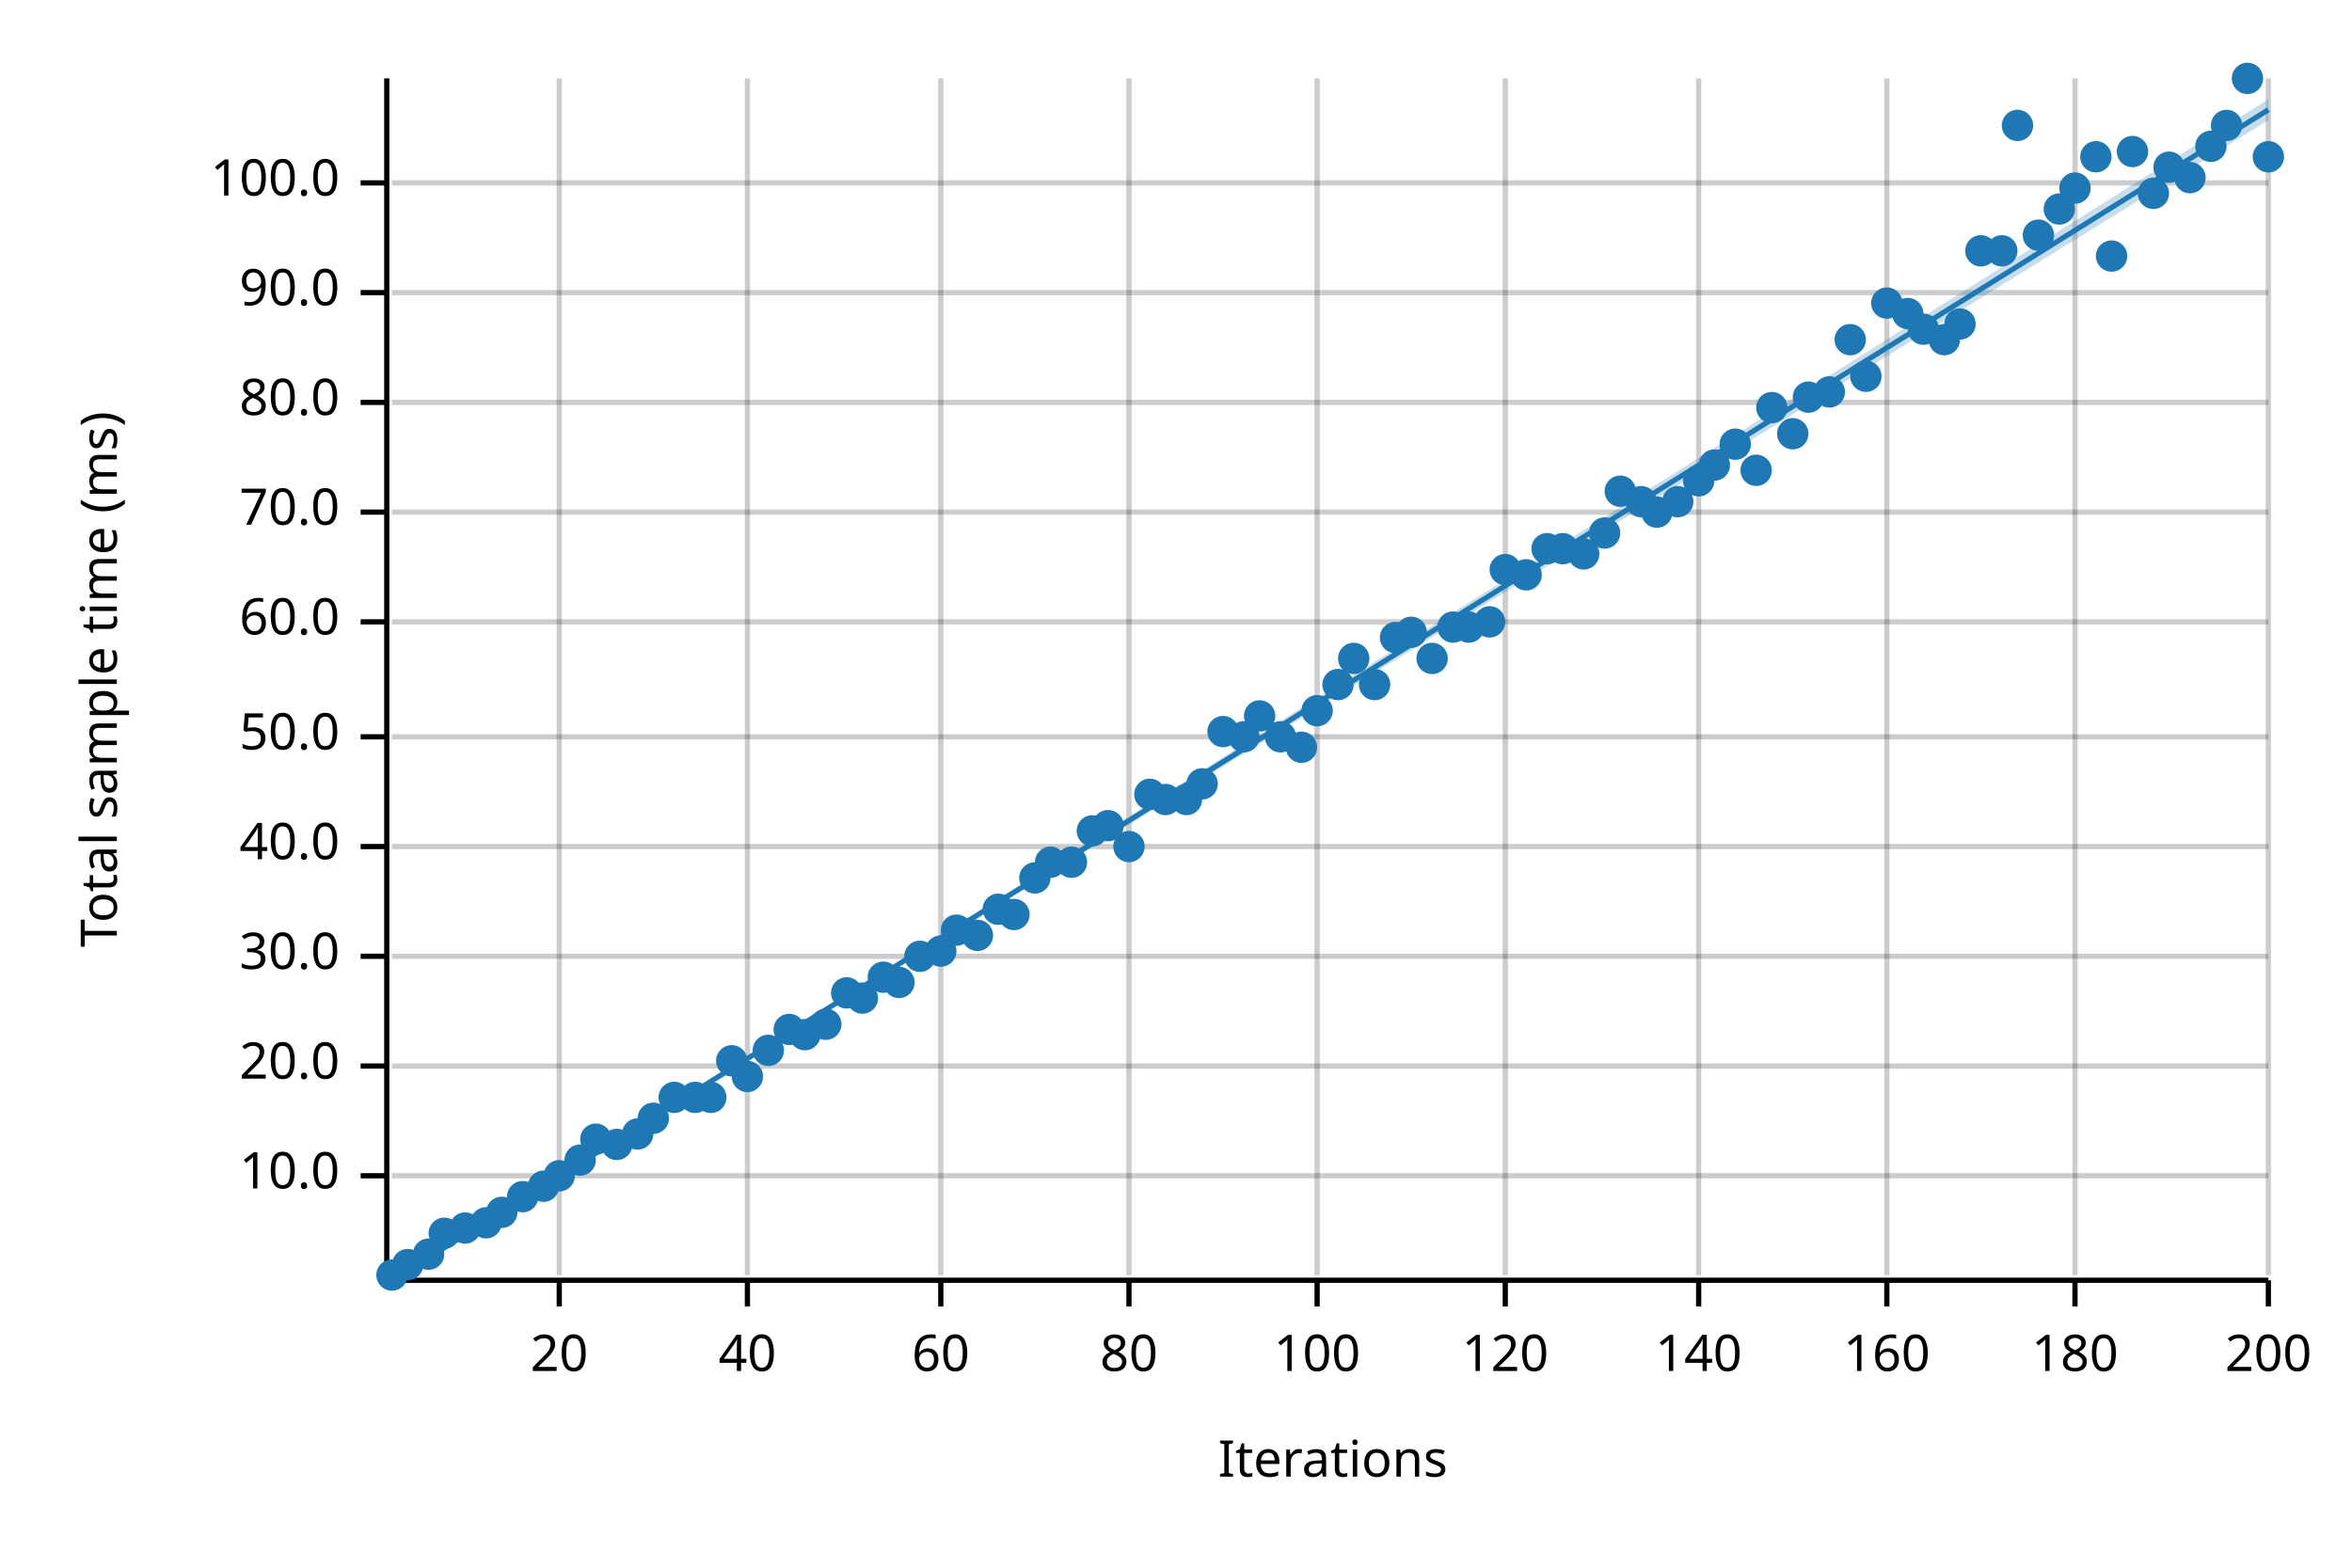
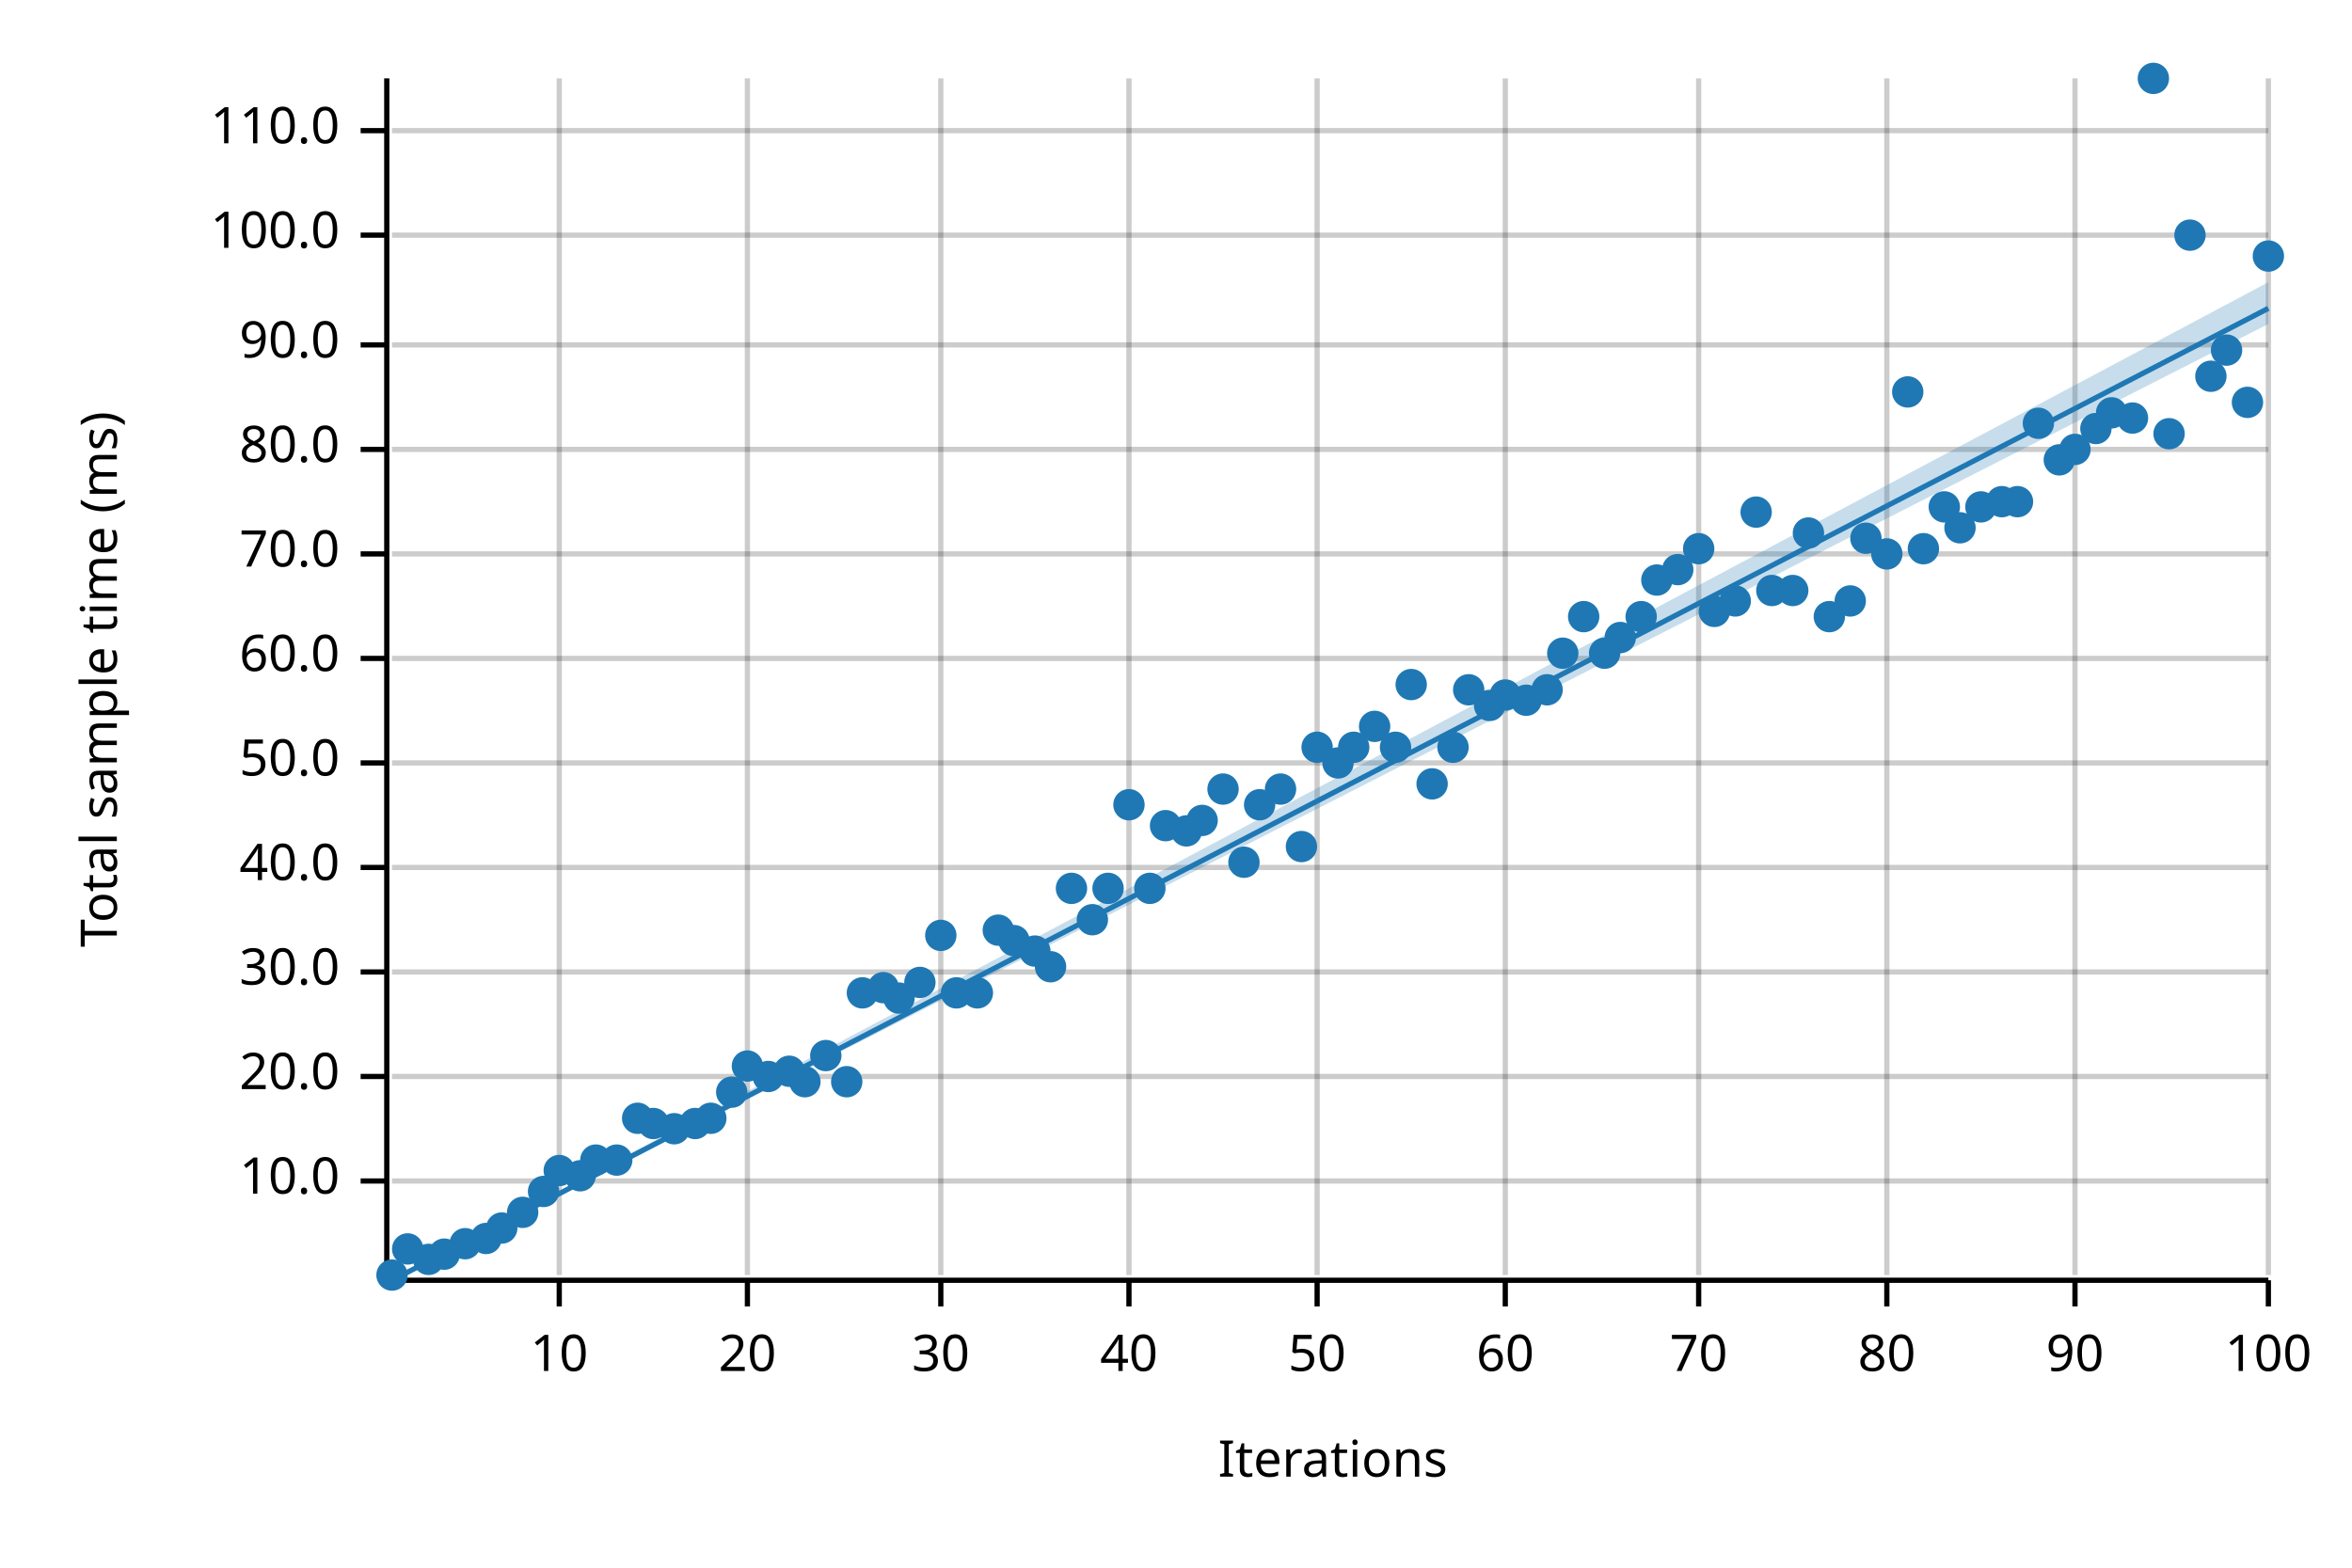
<svg xmlns="http://www.w3.org/2000/svg" width="450" height="300" viewBox="0 0 450 300">
  <text x="15" y="130" dy="0.76em" text-anchor="middle" font-family="sans-serif" font-size="9.677" opacity="1" fill="#000000" transform="rotate(270, 15, 130)">
Total sample time (ms)
</text>
  <text x="255" y="285" dy="-0.5ex" text-anchor="middle" font-family="sans-serif" font-size="9.677" opacity="1" fill="#000000">
Iterations
</text>
  <line opacity="0.2" stroke="#000000" stroke-width="1" x1="107" y1="244" x2="107" y2="15" />
  <line opacity="0.2" stroke="#000000" stroke-width="1" x1="143" y1="244" x2="143" y2="15" />
  <line opacity="0.2" stroke="#000000" stroke-width="1" x1="180" y1="244" x2="180" y2="15" />
  <line opacity="0.2" stroke="#000000" stroke-width="1" x1="216" y1="244" x2="216" y2="15" />
  <line opacity="0.2" stroke="#000000" stroke-width="1" x1="252" y1="244" x2="252" y2="15" />
  <line opacity="0.2" stroke="#000000" stroke-width="1" x1="288" y1="244" x2="288" y2="15" />
  <line opacity="0.2" stroke="#000000" stroke-width="1" x1="325" y1="244" x2="325" y2="15" />
  <line opacity="0.2" stroke="#000000" stroke-width="1" x1="361" y1="244" x2="361" y2="15" />
  <line opacity="0.2" stroke="#000000" stroke-width="1" x1="397" y1="244" x2="397" y2="15" />
  <line opacity="0.2" stroke="#000000" stroke-width="1" x1="434" y1="244" x2="434" y2="15" />
-   <line opacity="0.2" stroke="#000000" stroke-width="1" x1="75" y1="225" x2="434" y2="225" />
-   <line opacity="0.2" stroke="#000000" stroke-width="1" x1="75" y1="204" x2="434" y2="204" />
-   <line opacity="0.2" stroke="#000000" stroke-width="1" x1="75" y1="183" x2="434" y2="183" />
-   <line opacity="0.2" stroke="#000000" stroke-width="1" x1="75" y1="162" x2="434" y2="162" />
-   <line opacity="0.2" stroke="#000000" stroke-width="1" x1="75" y1="141" x2="434" y2="141" />
-   <line opacity="0.2" stroke="#000000" stroke-width="1" x1="75" y1="119" x2="434" y2="119" />
-   <line opacity="0.2" stroke="#000000" stroke-width="1" x1="75" y1="98" x2="434" y2="98" />
-   <line opacity="0.2" stroke="#000000" stroke-width="1" x1="75" y1="77" x2="434" y2="77" />
-   <line opacity="0.2" stroke="#000000" stroke-width="1" x1="75" y1="56" x2="434" y2="56" />
-   <line opacity="0.2" stroke="#000000" stroke-width="1" x1="75" y1="35" x2="434" y2="35" />
+   <line opacity="0.2" stroke="#000000" stroke-width="1" x1="75" y1="226" x2="434" y2="226" />
+   <line opacity="0.2" stroke="#000000" stroke-width="1" x1="75" y1="206" x2="434" y2="206" />
+   <line opacity="0.2" stroke="#000000" stroke-width="1" x1="75" y1="186" x2="434" y2="186" />
+   <line opacity="0.2" stroke="#000000" stroke-width="1" x1="75" y1="166" x2="434" y2="166" />
+   <line opacity="0.2" stroke="#000000" stroke-width="1" x1="75" y1="146" x2="434" y2="146" />
+   <line opacity="0.2" stroke="#000000" stroke-width="1" x1="75" y1="126" x2="434" y2="126" />
+   <line opacity="0.2" stroke="#000000" stroke-width="1" x1="75" y1="106" x2="434" y2="106" />
+   <line opacity="0.2" stroke="#000000" stroke-width="1" x1="75" y1="86" x2="434" y2="86" />
+   <line opacity="0.2" stroke="#000000" stroke-width="1" x1="75" y1="66" x2="434" y2="66" />
+   <line opacity="0.2" stroke="#000000" stroke-width="1" x1="75" y1="45" x2="434" y2="45" />
+   <line opacity="0.2" stroke="#000000" stroke-width="1" x1="75" y1="25" x2="434" y2="25" />
  <polyline fill="none" opacity="1" stroke="#000000" stroke-width="1" points="74,15 74,244 " />
-   <text x="65" y="225" dy="0.5ex" text-anchor="end" font-family="sans-serif" font-size="9.677" opacity="1" fill="#000000">
+   <text x="65" y="226" dy="0.5ex" text-anchor="end" font-family="sans-serif" font-size="9.677" opacity="1" fill="#000000">
10.0
</text>
-   <polyline fill="none" opacity="1" stroke="#000000" stroke-width="1" points="69,225 74,225 " />
-   <text x="65" y="204" dy="0.5ex" text-anchor="end" font-family="sans-serif" font-size="9.677" opacity="1" fill="#000000">
+   <polyline fill="none" opacity="1" stroke="#000000" stroke-width="1" points="69,226 74,226 " />
+   <text x="65" y="206" dy="0.5ex" text-anchor="end" font-family="sans-serif" font-size="9.677" opacity="1" fill="#000000">
20.0
</text>
-   <polyline fill="none" opacity="1" stroke="#000000" stroke-width="1" points="69,204 74,204 " />
-   <text x="65" y="183" dy="0.5ex" text-anchor="end" font-family="sans-serif" font-size="9.677" opacity="1" fill="#000000">
+   <polyline fill="none" opacity="1" stroke="#000000" stroke-width="1" points="69,206 74,206 " />
+   <text x="65" y="186" dy="0.5ex" text-anchor="end" font-family="sans-serif" font-size="9.677" opacity="1" fill="#000000">
30.0
</text>
-   <polyline fill="none" opacity="1" stroke="#000000" stroke-width="1" points="69,183 74,183 " />
-   <text x="65" y="162" dy="0.5ex" text-anchor="end" font-family="sans-serif" font-size="9.677" opacity="1" fill="#000000">
+   <polyline fill="none" opacity="1" stroke="#000000" stroke-width="1" points="69,186 74,186 " />
+   <text x="65" y="166" dy="0.5ex" text-anchor="end" font-family="sans-serif" font-size="9.677" opacity="1" fill="#000000">
40.0
</text>
-   <polyline fill="none" opacity="1" stroke="#000000" stroke-width="1" points="69,162 74,162 " />
-   <text x="65" y="141" dy="0.5ex" text-anchor="end" font-family="sans-serif" font-size="9.677" opacity="1" fill="#000000">
+   <polyline fill="none" opacity="1" stroke="#000000" stroke-width="1" points="69,166 74,166 " />
+   <text x="65" y="146" dy="0.5ex" text-anchor="end" font-family="sans-serif" font-size="9.677" opacity="1" fill="#000000">
50.0
</text>
-   <polyline fill="none" opacity="1" stroke="#000000" stroke-width="1" points="69,141 74,141 " />
-   <text x="65" y="119" dy="0.5ex" text-anchor="end" font-family="sans-serif" font-size="9.677" opacity="1" fill="#000000">
+   <polyline fill="none" opacity="1" stroke="#000000" stroke-width="1" points="69,146 74,146 " />
+   <text x="65" y="126" dy="0.5ex" text-anchor="end" font-family="sans-serif" font-size="9.677" opacity="1" fill="#000000">
60.0
</text>
-   <polyline fill="none" opacity="1" stroke="#000000" stroke-width="1" points="69,119 74,119 " />
-   <text x="65" y="98" dy="0.5ex" text-anchor="end" font-family="sans-serif" font-size="9.677" opacity="1" fill="#000000">
+   <polyline fill="none" opacity="1" stroke="#000000" stroke-width="1" points="69,126 74,126 " />
+   <text x="65" y="106" dy="0.5ex" text-anchor="end" font-family="sans-serif" font-size="9.677" opacity="1" fill="#000000">
70.0
</text>
-   <polyline fill="none" opacity="1" stroke="#000000" stroke-width="1" points="69,98 74,98 " />
-   <text x="65" y="77" dy="0.5ex" text-anchor="end" font-family="sans-serif" font-size="9.677" opacity="1" fill="#000000">
+   <polyline fill="none" opacity="1" stroke="#000000" stroke-width="1" points="69,106 74,106 " />
+   <text x="65" y="86" dy="0.5ex" text-anchor="end" font-family="sans-serif" font-size="9.677" opacity="1" fill="#000000">
80.0
</text>
-   <polyline fill="none" opacity="1" stroke="#000000" stroke-width="1" points="69,77 74,77 " />
-   <text x="65" y="56" dy="0.5ex" text-anchor="end" font-family="sans-serif" font-size="9.677" opacity="1" fill="#000000">
+   <polyline fill="none" opacity="1" stroke="#000000" stroke-width="1" points="69,86 74,86 " />
+   <text x="65" y="66" dy="0.5ex" text-anchor="end" font-family="sans-serif" font-size="9.677" opacity="1" fill="#000000">
90.0
</text>
-   <polyline fill="none" opacity="1" stroke="#000000" stroke-width="1" points="69,56 74,56 " />
-   <text x="65" y="35" dy="0.5ex" text-anchor="end" font-family="sans-serif" font-size="9.677" opacity="1" fill="#000000">
+   <polyline fill="none" opacity="1" stroke="#000000" stroke-width="1" points="69,66 74,66 " />
+   <text x="65" y="45" dy="0.5ex" text-anchor="end" font-family="sans-serif" font-size="9.677" opacity="1" fill="#000000">
100.0
</text>
-   <polyline fill="none" opacity="1" stroke="#000000" stroke-width="1" points="69,35 74,35 " />
+   <polyline fill="none" opacity="1" stroke="#000000" stroke-width="1" points="69,45 74,45 " />
+   <text x="65" y="25" dy="0.5ex" text-anchor="end" font-family="sans-serif" font-size="9.677" opacity="1" fill="#000000">
+ 110.0
+ </text>
+   <polyline fill="none" opacity="1" stroke="#000000" stroke-width="1" points="69,25 74,25 " />
  <polyline fill="none" opacity="1" stroke="#000000" stroke-width="1" points="75,245 434,245 " />
  <text x="107" y="255" dy="0.76em" text-anchor="middle" font-family="sans-serif" font-size="9.677" opacity="1" fill="#000000">
- 20
+ 10
</text>
  <polyline fill="none" opacity="1" stroke="#000000" stroke-width="1" points="107,245 107,250 " />
  <text x="143" y="255" dy="0.76em" text-anchor="middle" font-family="sans-serif" font-size="9.677" opacity="1" fill="#000000">
- 40
+ 20
</text>
  <polyline fill="none" opacity="1" stroke="#000000" stroke-width="1" points="143,245 143,250 " />
  <text x="180" y="255" dy="0.76em" text-anchor="middle" font-family="sans-serif" font-size="9.677" opacity="1" fill="#000000">
- 60
+ 30
</text>
  <polyline fill="none" opacity="1" stroke="#000000" stroke-width="1" points="180,245 180,250 " />
  <text x="216" y="255" dy="0.76em" text-anchor="middle" font-family="sans-serif" font-size="9.677" opacity="1" fill="#000000">
- 80
+ 40
</text>
  <polyline fill="none" opacity="1" stroke="#000000" stroke-width="1" points="216,245 216,250 " />
  <text x="252" y="255" dy="0.76em" text-anchor="middle" font-family="sans-serif" font-size="9.677" opacity="1" fill="#000000">
- 100
+ 50
</text>
  <polyline fill="none" opacity="1" stroke="#000000" stroke-width="1" points="252,245 252,250 " />
  <text x="288" y="255" dy="0.76em" text-anchor="middle" font-family="sans-serif" font-size="9.677" opacity="1" fill="#000000">
- 120
+ 60
</text>
  <polyline fill="none" opacity="1" stroke="#000000" stroke-width="1" points="288,245 288,250 " />
  <text x="325" y="255" dy="0.76em" text-anchor="middle" font-family="sans-serif" font-size="9.677" opacity="1" fill="#000000">
- 140
+ 70
</text>
  <polyline fill="none" opacity="1" stroke="#000000" stroke-width="1" points="325,245 325,250 " />
  <text x="361" y="255" dy="0.76em" text-anchor="middle" font-family="sans-serif" font-size="9.677" opacity="1" fill="#000000">
- 160
+ 80
</text>
  <polyline fill="none" opacity="1" stroke="#000000" stroke-width="1" points="361,245 361,250 " />
  <text x="397" y="255" dy="0.76em" text-anchor="middle" font-family="sans-serif" font-size="9.677" opacity="1" fill="#000000">
- 180
+ 90
</text>
  <polyline fill="none" opacity="1" stroke="#000000" stroke-width="1" points="397,245 397,250 " />
  <text x="434" y="255" dy="0.76em" text-anchor="middle" font-family="sans-serif" font-size="9.677" opacity="1" fill="#000000">
- 200
+ 100
</text>
  <polyline fill="none" opacity="1" stroke="#000000" stroke-width="1" points="434,245 434,250 " />
  <circle cx="75" cy="244" r="3" opacity="1" fill="#1F78B4" stroke="none" stroke-width="1" />
-   <circle cx="78" cy="242" r="3" opacity="1" fill="#1F78B4" stroke="none" stroke-width="1" />
-   <circle cx="82" cy="240" r="3" opacity="1" fill="#1F78B4" stroke="none" stroke-width="1" />
-   <circle cx="85" cy="236" r="3" opacity="1" fill="#1F78B4" stroke="none" stroke-width="1" />
-   <circle cx="89" cy="235" r="3" opacity="1" fill="#1F78B4" stroke="none" stroke-width="1" />
-   <circle cx="93" cy="234" r="3" opacity="1" fill="#1F78B4" stroke="none" stroke-width="1" />
-   <circle cx="96" cy="232" r="3" opacity="1" fill="#1F78B4" stroke="none" stroke-width="1" />
-   <circle cx="100" cy="229" r="3" opacity="1" fill="#1F78B4" stroke="none" stroke-width="1" />
-   <circle cx="104" cy="227" r="3" opacity="1" fill="#1F78B4" stroke="none" stroke-width="1" />
-   <circle cx="107" cy="225" r="3" opacity="1" fill="#1F78B4" stroke="none" stroke-width="1" />
-   <circle cx="111" cy="222" r="3" opacity="1" fill="#1F78B4" stroke="none" stroke-width="1" />
-   <circle cx="114" cy="218" r="3" opacity="1" fill="#1F78B4" stroke="none" stroke-width="1" />
-   <circle cx="118" cy="219" r="3" opacity="1" fill="#1F78B4" stroke="none" stroke-width="1" />
-   <circle cx="122" cy="217" r="3" opacity="1" fill="#1F78B4" stroke="none" stroke-width="1" />
-   <circle cx="125" cy="214" r="3" opacity="1" fill="#1F78B4" stroke="none" stroke-width="1" />
-   <circle cx="129" cy="210" r="3" opacity="1" fill="#1F78B4" stroke="none" stroke-width="1" />
-   <circle cx="133" cy="210" r="3" opacity="1" fill="#1F78B4" stroke="none" stroke-width="1" />
-   <circle cx="136" cy="210" r="3" opacity="1" fill="#1F78B4" stroke="none" stroke-width="1" />
-   <circle cx="140" cy="203" r="3" opacity="1" fill="#1F78B4" stroke="none" stroke-width="1" />
-   <circle cx="143" cy="206" r="3" opacity="1" fill="#1F78B4" stroke="none" stroke-width="1" />
-   <circle cx="147" cy="201" r="3" opacity="1" fill="#1F78B4" stroke="none" stroke-width="1" />
-   <circle cx="151" cy="197" r="3" opacity="1" fill="#1F78B4" stroke="none" stroke-width="1" />
-   <circle cx="154" cy="198" r="3" opacity="1" fill="#1F78B4" stroke="none" stroke-width="1" />
-   <circle cx="158" cy="196" r="3" opacity="1" fill="#1F78B4" stroke="none" stroke-width="1" />
-   <circle cx="162" cy="190" r="3" opacity="1" fill="#1F78B4" stroke="none" stroke-width="1" />
-   <circle cx="165" cy="191" r="3" opacity="1" fill="#1F78B4" stroke="none" stroke-width="1" />
-   <circle cx="169" cy="187" r="3" opacity="1" fill="#1F78B4" stroke="none" stroke-width="1" />
-   <circle cx="172" cy="188" r="3" opacity="1" fill="#1F78B4" stroke="none" stroke-width="1" />
-   <circle cx="176" cy="183" r="3" opacity="1" fill="#1F78B4" stroke="none" stroke-width="1" />
-   <circle cx="180" cy="182" r="3" opacity="1" fill="#1F78B4" stroke="none" stroke-width="1" />
-   <circle cx="183" cy="178" r="3" opacity="1" fill="#1F78B4" stroke="none" stroke-width="1" />
-   <circle cx="187" cy="179" r="3" opacity="1" fill="#1F78B4" stroke="none" stroke-width="1" />
-   <circle cx="191" cy="174" r="3" opacity="1" fill="#1F78B4" stroke="none" stroke-width="1" />
-   <circle cx="194" cy="175" r="3" opacity="1" fill="#1F78B4" stroke="none" stroke-width="1" />
-   <circle cx="198" cy="168" r="3" opacity="1" fill="#1F78B4" stroke="none" stroke-width="1" />
-   <circle cx="201" cy="165" r="3" opacity="1" fill="#1F78B4" stroke="none" stroke-width="1" />
-   <circle cx="205" cy="165" r="3" opacity="1" fill="#1F78B4" stroke="none" stroke-width="1" />
-   <circle cx="209" cy="159" r="3" opacity="1" fill="#1F78B4" stroke="none" stroke-width="1" />
-   <circle cx="212" cy="158" r="3" opacity="1" fill="#1F78B4" stroke="none" stroke-width="1" />
-   <circle cx="216" cy="162" r="3" opacity="1" fill="#1F78B4" stroke="none" stroke-width="1" />
-   <circle cx="220" cy="152" r="3" opacity="1" fill="#1F78B4" stroke="none" stroke-width="1" />
-   <circle cx="223" cy="153" r="3" opacity="1" fill="#1F78B4" stroke="none" stroke-width="1" />
-   <circle cx="227" cy="153" r="3" opacity="1" fill="#1F78B4" stroke="none" stroke-width="1" />
-   <circle cx="230" cy="150" r="3" opacity="1" fill="#1F78B4" stroke="none" stroke-width="1" />
-   <circle cx="234" cy="140" r="3" opacity="1" fill="#1F78B4" stroke="none" stroke-width="1" />
-   <circle cx="238" cy="141" r="3" opacity="1" fill="#1F78B4" stroke="none" stroke-width="1" />
-   <circle cx="241" cy="137" r="3" opacity="1" fill="#1F78B4" stroke="none" stroke-width="1" />
-   <circle cx="245" cy="141" r="3" opacity="1" fill="#1F78B4" stroke="none" stroke-width="1" />
-   <circle cx="249" cy="143" r="3" opacity="1" fill="#1F78B4" stroke="none" stroke-width="1" />
-   <circle cx="252" cy="136" r="3" opacity="1" fill="#1F78B4" stroke="none" stroke-width="1" />
-   <circle cx="256" cy="131" r="3" opacity="1" fill="#1F78B4" stroke="none" stroke-width="1" />
-   <circle cx="259" cy="126" r="3" opacity="1" fill="#1F78B4" stroke="none" stroke-width="1" />
-   <circle cx="263" cy="131" r="3" opacity="1" fill="#1F78B4" stroke="none" stroke-width="1" />
-   <circle cx="267" cy="122" r="3" opacity="1" fill="#1F78B4" stroke="none" stroke-width="1" />
-   <circle cx="270" cy="121" r="3" opacity="1" fill="#1F78B4" stroke="none" stroke-width="1" />
-   <circle cx="274" cy="126" r="3" opacity="1" fill="#1F78B4" stroke="none" stroke-width="1" />
-   <circle cx="278" cy="120" r="3" opacity="1" fill="#1F78B4" stroke="none" stroke-width="1" />
-   <circle cx="281" cy="120" r="3" opacity="1" fill="#1F78B4" stroke="none" stroke-width="1" />
-   <circle cx="285" cy="119" r="3" opacity="1" fill="#1F78B4" stroke="none" stroke-width="1" />
-   <circle cx="288" cy="109" r="3" opacity="1" fill="#1F78B4" stroke="none" stroke-width="1" />
-   <circle cx="292" cy="110" r="3" opacity="1" fill="#1F78B4" stroke="none" stroke-width="1" />
-   <circle cx="296" cy="105" r="3" opacity="1" fill="#1F78B4" stroke="none" stroke-width="1" />
-   <circle cx="299" cy="105" r="3" opacity="1" fill="#1F78B4" stroke="none" stroke-width="1" />
-   <circle cx="303" cy="106" r="3" opacity="1" fill="#1F78B4" stroke="none" stroke-width="1" />
-   <circle cx="307" cy="102" r="3" opacity="1" fill="#1F78B4" stroke="none" stroke-width="1" />
-   <circle cx="310" cy="94" r="3" opacity="1" fill="#1F78B4" stroke="none" stroke-width="1" />
-   <circle cx="314" cy="96" r="3" opacity="1" fill="#1F78B4" stroke="none" stroke-width="1" />
-   <circle cx="317" cy="98" r="3" opacity="1" fill="#1F78B4" stroke="none" stroke-width="1" />
-   <circle cx="321" cy="96" r="3" opacity="1" fill="#1F78B4" stroke="none" stroke-width="1" />
-   <circle cx="325" cy="92" r="3" opacity="1" fill="#1F78B4" stroke="none" stroke-width="1" />
-   <circle cx="328" cy="89" r="3" opacity="1" fill="#1F78B4" stroke="none" stroke-width="1" />
-   <circle cx="332" cy="85" r="3" opacity="1" fill="#1F78B4" stroke="none" stroke-width="1" />
-   <circle cx="336" cy="90" r="3" opacity="1" fill="#1F78B4" stroke="none" stroke-width="1" />
-   <circle cx="339" cy="78" r="3" opacity="1" fill="#1F78B4" stroke="none" stroke-width="1" />
-   <circle cx="343" cy="83" r="3" opacity="1" fill="#1F78B4" stroke="none" stroke-width="1" />
-   <circle cx="346" cy="76" r="3" opacity="1" fill="#1F78B4" stroke="none" stroke-width="1" />
-   <circle cx="350" cy="75" r="3" opacity="1" fill="#1F78B4" stroke="none" stroke-width="1" />
-   <circle cx="354" cy="65" r="3" opacity="1" fill="#1F78B4" stroke="none" stroke-width="1" />
-   <circle cx="357" cy="72" r="3" opacity="1" fill="#1F78B4" stroke="none" stroke-width="1" />
-   <circle cx="361" cy="58" r="3" opacity="1" fill="#1F78B4" stroke="none" stroke-width="1" />
-   <circle cx="365" cy="60" r="3" opacity="1" fill="#1F78B4" stroke="none" stroke-width="1" />
-   <circle cx="368" cy="63" r="3" opacity="1" fill="#1F78B4" stroke="none" stroke-width="1" />
-   <circle cx="372" cy="65" r="3" opacity="1" fill="#1F78B4" stroke="none" stroke-width="1" />
-   <circle cx="375" cy="62" r="3" opacity="1" fill="#1F78B4" stroke="none" stroke-width="1" />
-   <circle cx="379" cy="48" r="3" opacity="1" fill="#1F78B4" stroke="none" stroke-width="1" />
-   <circle cx="383" cy="48" r="3" opacity="1" fill="#1F78B4" stroke="none" stroke-width="1" />
-   <circle cx="386" cy="24" r="3" opacity="1" fill="#1F78B4" stroke="none" stroke-width="1" />
-   <circle cx="390" cy="45" r="3" opacity="1" fill="#1F78B4" stroke="none" stroke-width="1" />
-   <circle cx="394" cy="40" r="3" opacity="1" fill="#1F78B4" stroke="none" stroke-width="1" />
-   <circle cx="397" cy="36" r="3" opacity="1" fill="#1F78B4" stroke="none" stroke-width="1" />
-   <circle cx="401" cy="30" r="3" opacity="1" fill="#1F78B4" stroke="none" stroke-width="1" />
-   <circle cx="404" cy="49" r="3" opacity="1" fill="#1F78B4" stroke="none" stroke-width="1" />
-   <circle cx="408" cy="29" r="3" opacity="1" fill="#1F78B4" stroke="none" stroke-width="1" />
-   <circle cx="412" cy="37" r="3" opacity="1" fill="#1F78B4" stroke="none" stroke-width="1" />
-   <circle cx="415" cy="32" r="3" opacity="1" fill="#1F78B4" stroke="none" stroke-width="1" />
-   <circle cx="419" cy="34" r="3" opacity="1" fill="#1F78B4" stroke="none" stroke-width="1" />
-   <circle cx="423" cy="28" r="3" opacity="1" fill="#1F78B4" stroke="none" stroke-width="1" />
-   <circle cx="426" cy="24" r="3" opacity="1" fill="#1F78B4" stroke="none" stroke-width="1" />
-   <circle cx="430" cy="15" r="3" opacity="1" fill="#1F78B4" stroke="none" stroke-width="1" />
-   <circle cx="434" cy="30" r="3" opacity="1" fill="#1F78B4" stroke="none" stroke-width="1" />
-   <polyline fill="none" opacity="1" stroke="#1F78B4" stroke-width="1" points="75,245 434,21 " />
-   <polygon opacity="0.25" fill="#1F78B4" points="75,245 434,23 434,19 " />
+   <circle cx="78" cy="239" r="3" opacity="1" fill="#1F78B4" stroke="none" stroke-width="1" />
+   <circle cx="82" cy="241" r="3" opacity="1" fill="#1F78B4" stroke="none" stroke-width="1" />
+   <circle cx="85" cy="240" r="3" opacity="1" fill="#1F78B4" stroke="none" stroke-width="1" />
+   <circle cx="89" cy="238" r="3" opacity="1" fill="#1F78B4" stroke="none" stroke-width="1" />
+   <circle cx="93" cy="237" r="3" opacity="1" fill="#1F78B4" stroke="none" stroke-width="1" />
+   <circle cx="96" cy="235" r="3" opacity="1" fill="#1F78B4" stroke="none" stroke-width="1" />
+   <circle cx="100" cy="232" r="3" opacity="1" fill="#1F78B4" stroke="none" stroke-width="1" />
+   <circle cx="104" cy="228" r="3" opacity="1" fill="#1F78B4" stroke="none" stroke-width="1" />
+   <circle cx="107" cy="224" r="3" opacity="1" fill="#1F78B4" stroke="none" stroke-width="1" />
+   <circle cx="111" cy="225" r="3" opacity="1" fill="#1F78B4" stroke="none" stroke-width="1" />
+   <circle cx="114" cy="222" r="3" opacity="1" fill="#1F78B4" stroke="none" stroke-width="1" />
+   <circle cx="118" cy="222" r="3" opacity="1" fill="#1F78B4" stroke="none" stroke-width="1" />
+   <circle cx="122" cy="214" r="3" opacity="1" fill="#1F78B4" stroke="none" stroke-width="1" />
+   <circle cx="125" cy="215" r="3" opacity="1" fill="#1F78B4" stroke="none" stroke-width="1" />
+   <circle cx="129" cy="216" r="3" opacity="1" fill="#1F78B4" stroke="none" stroke-width="1" />
+   <circle cx="133" cy="215" r="3" opacity="1" fill="#1F78B4" stroke="none" stroke-width="1" />
+   <circle cx="136" cy="214" r="3" opacity="1" fill="#1F78B4" stroke="none" stroke-width="1" />
+   <circle cx="140" cy="209" r="3" opacity="1" fill="#1F78B4" stroke="none" stroke-width="1" />
+   <circle cx="143" cy="204" r="3" opacity="1" fill="#1F78B4" stroke="none" stroke-width="1" />
+   <circle cx="147" cy="206" r="3" opacity="1" fill="#1F78B4" stroke="none" stroke-width="1" />
+   <circle cx="151" cy="205" r="3" opacity="1" fill="#1F78B4" stroke="none" stroke-width="1" />
+   <circle cx="154" cy="207" r="3" opacity="1" fill="#1F78B4" stroke="none" stroke-width="1" />
+   <circle cx="158" cy="202" r="3" opacity="1" fill="#1F78B4" stroke="none" stroke-width="1" />
+   <circle cx="162" cy="207" r="3" opacity="1" fill="#1F78B4" stroke="none" stroke-width="1" />
+   <circle cx="165" cy="190" r="3" opacity="1" fill="#1F78B4" stroke="none" stroke-width="1" />
+   <circle cx="169" cy="189" r="3" opacity="1" fill="#1F78B4" stroke="none" stroke-width="1" />
+   <circle cx="172" cy="191" r="3" opacity="1" fill="#1F78B4" stroke="none" stroke-width="1" />
+   <circle cx="176" cy="188" r="3" opacity="1" fill="#1F78B4" stroke="none" stroke-width="1" />
+   <circle cx="180" cy="179" r="3" opacity="1" fill="#1F78B4" stroke="none" stroke-width="1" />
+   <circle cx="183" cy="190" r="3" opacity="1" fill="#1F78B4" stroke="none" stroke-width="1" />
+   <circle cx="187" cy="190" r="3" opacity="1" fill="#1F78B4" stroke="none" stroke-width="1" />
+   <circle cx="191" cy="178" r="3" opacity="1" fill="#1F78B4" stroke="none" stroke-width="1" />
+   <circle cx="194" cy="180" r="3" opacity="1" fill="#1F78B4" stroke="none" stroke-width="1" />
+   <circle cx="198" cy="182" r="3" opacity="1" fill="#1F78B4" stroke="none" stroke-width="1" />
+   <circle cx="201" cy="185" r="3" opacity="1" fill="#1F78B4" stroke="none" stroke-width="1" />
+   <circle cx="205" cy="170" r="3" opacity="1" fill="#1F78B4" stroke="none" stroke-width="1" />
+   <circle cx="209" cy="176" r="3" opacity="1" fill="#1F78B4" stroke="none" stroke-width="1" />
+   <circle cx="212" cy="170" r="3" opacity="1" fill="#1F78B4" stroke="none" stroke-width="1" />
+   <circle cx="216" cy="154" r="3" opacity="1" fill="#1F78B4" stroke="none" stroke-width="1" />
+   <circle cx="220" cy="170" r="3" opacity="1" fill="#1F78B4" stroke="none" stroke-width="1" />
+   <circle cx="223" cy="158" r="3" opacity="1" fill="#1F78B4" stroke="none" stroke-width="1" />
+   <circle cx="227" cy="159" r="3" opacity="1" fill="#1F78B4" stroke="none" stroke-width="1" />
+   <circle cx="230" cy="157" r="3" opacity="1" fill="#1F78B4" stroke="none" stroke-width="1" />
+   <circle cx="234" cy="151" r="3" opacity="1" fill="#1F78B4" stroke="none" stroke-width="1" />
+   <circle cx="238" cy="165" r="3" opacity="1" fill="#1F78B4" stroke="none" stroke-width="1" />
+   <circle cx="241" cy="154" r="3" opacity="1" fill="#1F78B4" stroke="none" stroke-width="1" />
+   <circle cx="245" cy="151" r="3" opacity="1" fill="#1F78B4" stroke="none" stroke-width="1" />
+   <circle cx="249" cy="162" r="3" opacity="1" fill="#1F78B4" stroke="none" stroke-width="1" />
+   <circle cx="252" cy="143" r="3" opacity="1" fill="#1F78B4" stroke="none" stroke-width="1" />
+   <circle cx="256" cy="146" r="3" opacity="1" fill="#1F78B4" stroke="none" stroke-width="1" />
+   <circle cx="259" cy="143" r="3" opacity="1" fill="#1F78B4" stroke="none" stroke-width="1" />
+   <circle cx="263" cy="139" r="3" opacity="1" fill="#1F78B4" stroke="none" stroke-width="1" />
+   <circle cx="267" cy="143" r="3" opacity="1" fill="#1F78B4" stroke="none" stroke-width="1" />
+   <circle cx="270" cy="131" r="3" opacity="1" fill="#1F78B4" stroke="none" stroke-width="1" />
+   <circle cx="274" cy="150" r="3" opacity="1" fill="#1F78B4" stroke="none" stroke-width="1" />
+   <circle cx="278" cy="143" r="3" opacity="1" fill="#1F78B4" stroke="none" stroke-width="1" />
+   <circle cx="281" cy="132" r="3" opacity="1" fill="#1F78B4" stroke="none" stroke-width="1" />
+   <circle cx="285" cy="135" r="3" opacity="1" fill="#1F78B4" stroke="none" stroke-width="1" />
+   <circle cx="288" cy="133" r="3" opacity="1" fill="#1F78B4" stroke="none" stroke-width="1" />
+   <circle cx="292" cy="134" r="3" opacity="1" fill="#1F78B4" stroke="none" stroke-width="1" />
+   <circle cx="296" cy="132" r="3" opacity="1" fill="#1F78B4" stroke="none" stroke-width="1" />
+   <circle cx="299" cy="125" r="3" opacity="1" fill="#1F78B4" stroke="none" stroke-width="1" />
+   <circle cx="303" cy="118" r="3" opacity="1" fill="#1F78B4" stroke="none" stroke-width="1" />
+   <circle cx="307" cy="125" r="3" opacity="1" fill="#1F78B4" stroke="none" stroke-width="1" />
+   <circle cx="310" cy="122" r="3" opacity="1" fill="#1F78B4" stroke="none" stroke-width="1" />
+   <circle cx="314" cy="118" r="3" opacity="1" fill="#1F78B4" stroke="none" stroke-width="1" />
+   <circle cx="317" cy="111" r="3" opacity="1" fill="#1F78B4" stroke="none" stroke-width="1" />
+   <circle cx="321" cy="109" r="3" opacity="1" fill="#1F78B4" stroke="none" stroke-width="1" />
+   <circle cx="325" cy="105" r="3" opacity="1" fill="#1F78B4" stroke="none" stroke-width="1" />
+   <circle cx="328" cy="117" r="3" opacity="1" fill="#1F78B4" stroke="none" stroke-width="1" />
+   <circle cx="332" cy="115" r="3" opacity="1" fill="#1F78B4" stroke="none" stroke-width="1" />
+   <circle cx="336" cy="98" r="3" opacity="1" fill="#1F78B4" stroke="none" stroke-width="1" />
+   <circle cx="339" cy="113" r="3" opacity="1" fill="#1F78B4" stroke="none" stroke-width="1" />
+   <circle cx="343" cy="113" r="3" opacity="1" fill="#1F78B4" stroke="none" stroke-width="1" />
+   <circle cx="346" cy="102" r="3" opacity="1" fill="#1F78B4" stroke="none" stroke-width="1" />
+   <circle cx="350" cy="118" r="3" opacity="1" fill="#1F78B4" stroke="none" stroke-width="1" />
+   <circle cx="354" cy="115" r="3" opacity="1" fill="#1F78B4" stroke="none" stroke-width="1" />
+   <circle cx="357" cy="103" r="3" opacity="1" fill="#1F78B4" stroke="none" stroke-width="1" />
+   <circle cx="361" cy="106" r="3" opacity="1" fill="#1F78B4" stroke="none" stroke-width="1" />
+   <circle cx="365" cy="75" r="3" opacity="1" fill="#1F78B4" stroke="none" stroke-width="1" />
+   <circle cx="368" cy="105" r="3" opacity="1" fill="#1F78B4" stroke="none" stroke-width="1" />
+   <circle cx="372" cy="97" r="3" opacity="1" fill="#1F78B4" stroke="none" stroke-width="1" />
+   <circle cx="375" cy="101" r="3" opacity="1" fill="#1F78B4" stroke="none" stroke-width="1" />
+   <circle cx="379" cy="97" r="3" opacity="1" fill="#1F78B4" stroke="none" stroke-width="1" />
+   <circle cx="383" cy="96" r="3" opacity="1" fill="#1F78B4" stroke="none" stroke-width="1" />
+   <circle cx="386" cy="96" r="3" opacity="1" fill="#1F78B4" stroke="none" stroke-width="1" />
+   <circle cx="390" cy="81" r="3" opacity="1" fill="#1F78B4" stroke="none" stroke-width="1" />
+   <circle cx="394" cy="88" r="3" opacity="1" fill="#1F78B4" stroke="none" stroke-width="1" />
+   <circle cx="397" cy="86" r="3" opacity="1" fill="#1F78B4" stroke="none" stroke-width="1" />
+   <circle cx="401" cy="82" r="3" opacity="1" fill="#1F78B4" stroke="none" stroke-width="1" />
+   <circle cx="404" cy="79" r="3" opacity="1" fill="#1F78B4" stroke="none" stroke-width="1" />
+   <circle cx="408" cy="80" r="3" opacity="1" fill="#1F78B4" stroke="none" stroke-width="1" />
+   <circle cx="412" cy="15" r="3" opacity="1" fill="#1F78B4" stroke="none" stroke-width="1" />
+   <circle cx="415" cy="83" r="3" opacity="1" fill="#1F78B4" stroke="none" stroke-width="1" />
+   <circle cx="419" cy="45" r="3" opacity="1" fill="#1F78B4" stroke="none" stroke-width="1" />
+   <circle cx="423" cy="72" r="3" opacity="1" fill="#1F78B4" stroke="none" stroke-width="1" />
+   <circle cx="426" cy="67" r="3" opacity="1" fill="#1F78B4" stroke="none" stroke-width="1" />
+   <circle cx="430" cy="77" r="3" opacity="1" fill="#1F78B4" stroke="none" stroke-width="1" />
+   <circle cx="434" cy="49" r="3" opacity="1" fill="#1F78B4" stroke="none" stroke-width="1" />
+   <polyline fill="none" opacity="1" stroke="#1F78B4" stroke-width="1" points="75,245 434,59 " />
+   <polygon opacity="0.25" fill="#1F78B4" points="75,245 434,62 434,54 " />
</svg>
